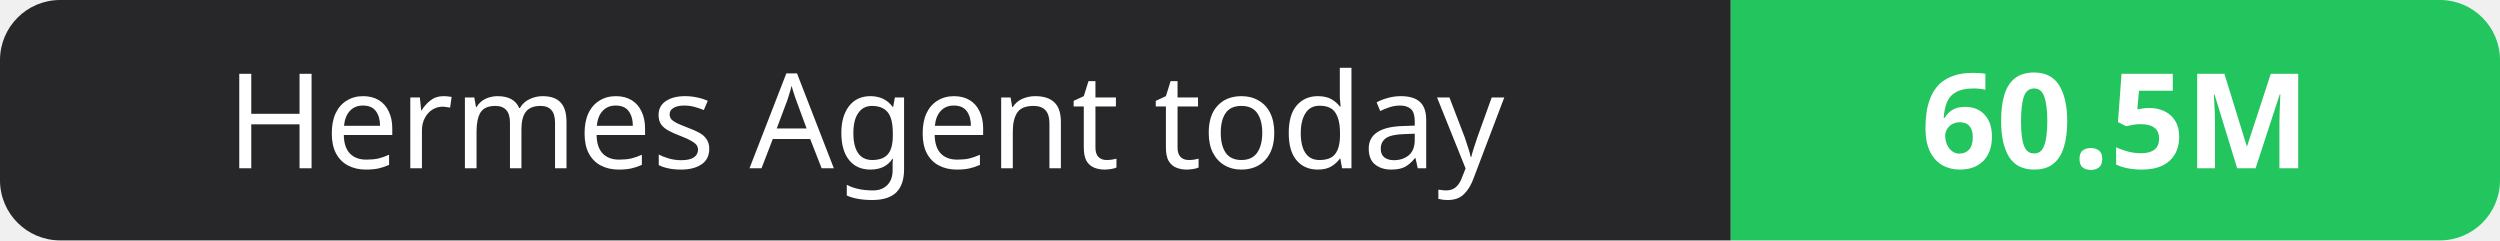
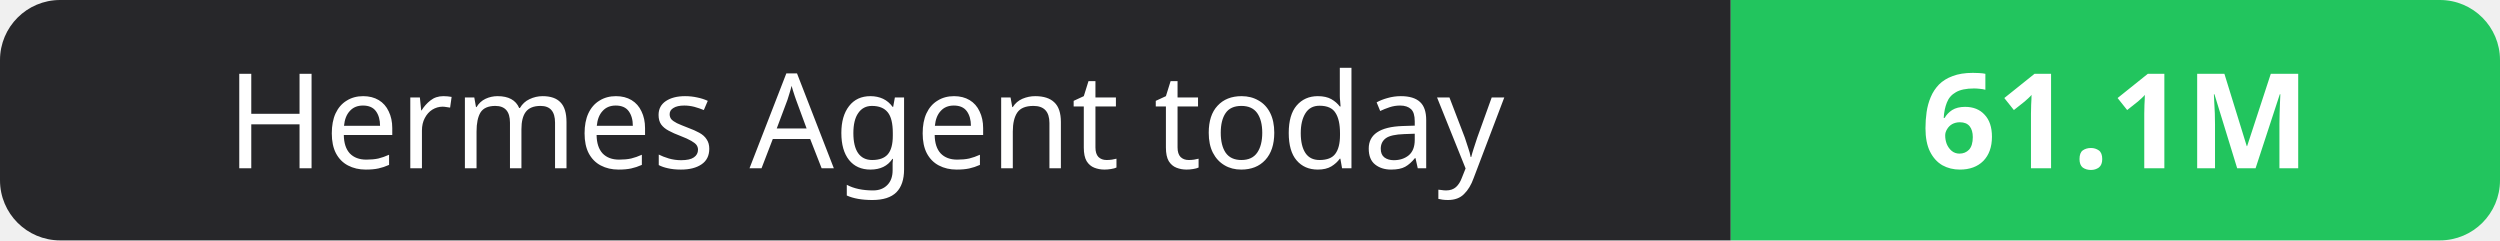
- <svg xmlns="http://www.w3.org/2000/svg" width="208" height="20" role="img" aria-label="Hermes Agent today: 60.5M">
+ <svg xmlns="http://www.w3.org/2000/svg" width="208" height="20" role="img" aria-label="Hermes Agent today: 61.1M">
  <clipPath id="r">
    <rect width="208" height="20" rx="5" fill="#fff" />
  </clipPath>
  <g clip-path="url(#r)">
    <rect width="144" height="20" fill="#27272a" />
    <rect x="144" width="64" height="20" fill="#22c55e" />
  </g>
  <g fill="#fff" text-anchor="middle" font-family="Verdana,Geneva,sans-serif" font-size="11">
    <text x="72.0" y="14">Hermes Agent today</text>
-     <text x="176.0" y="14" font-weight="700">60.5M</text>
+     <text x="176.0" y="14" font-weight="700">61.1M</text>
  </g>
</svg>
